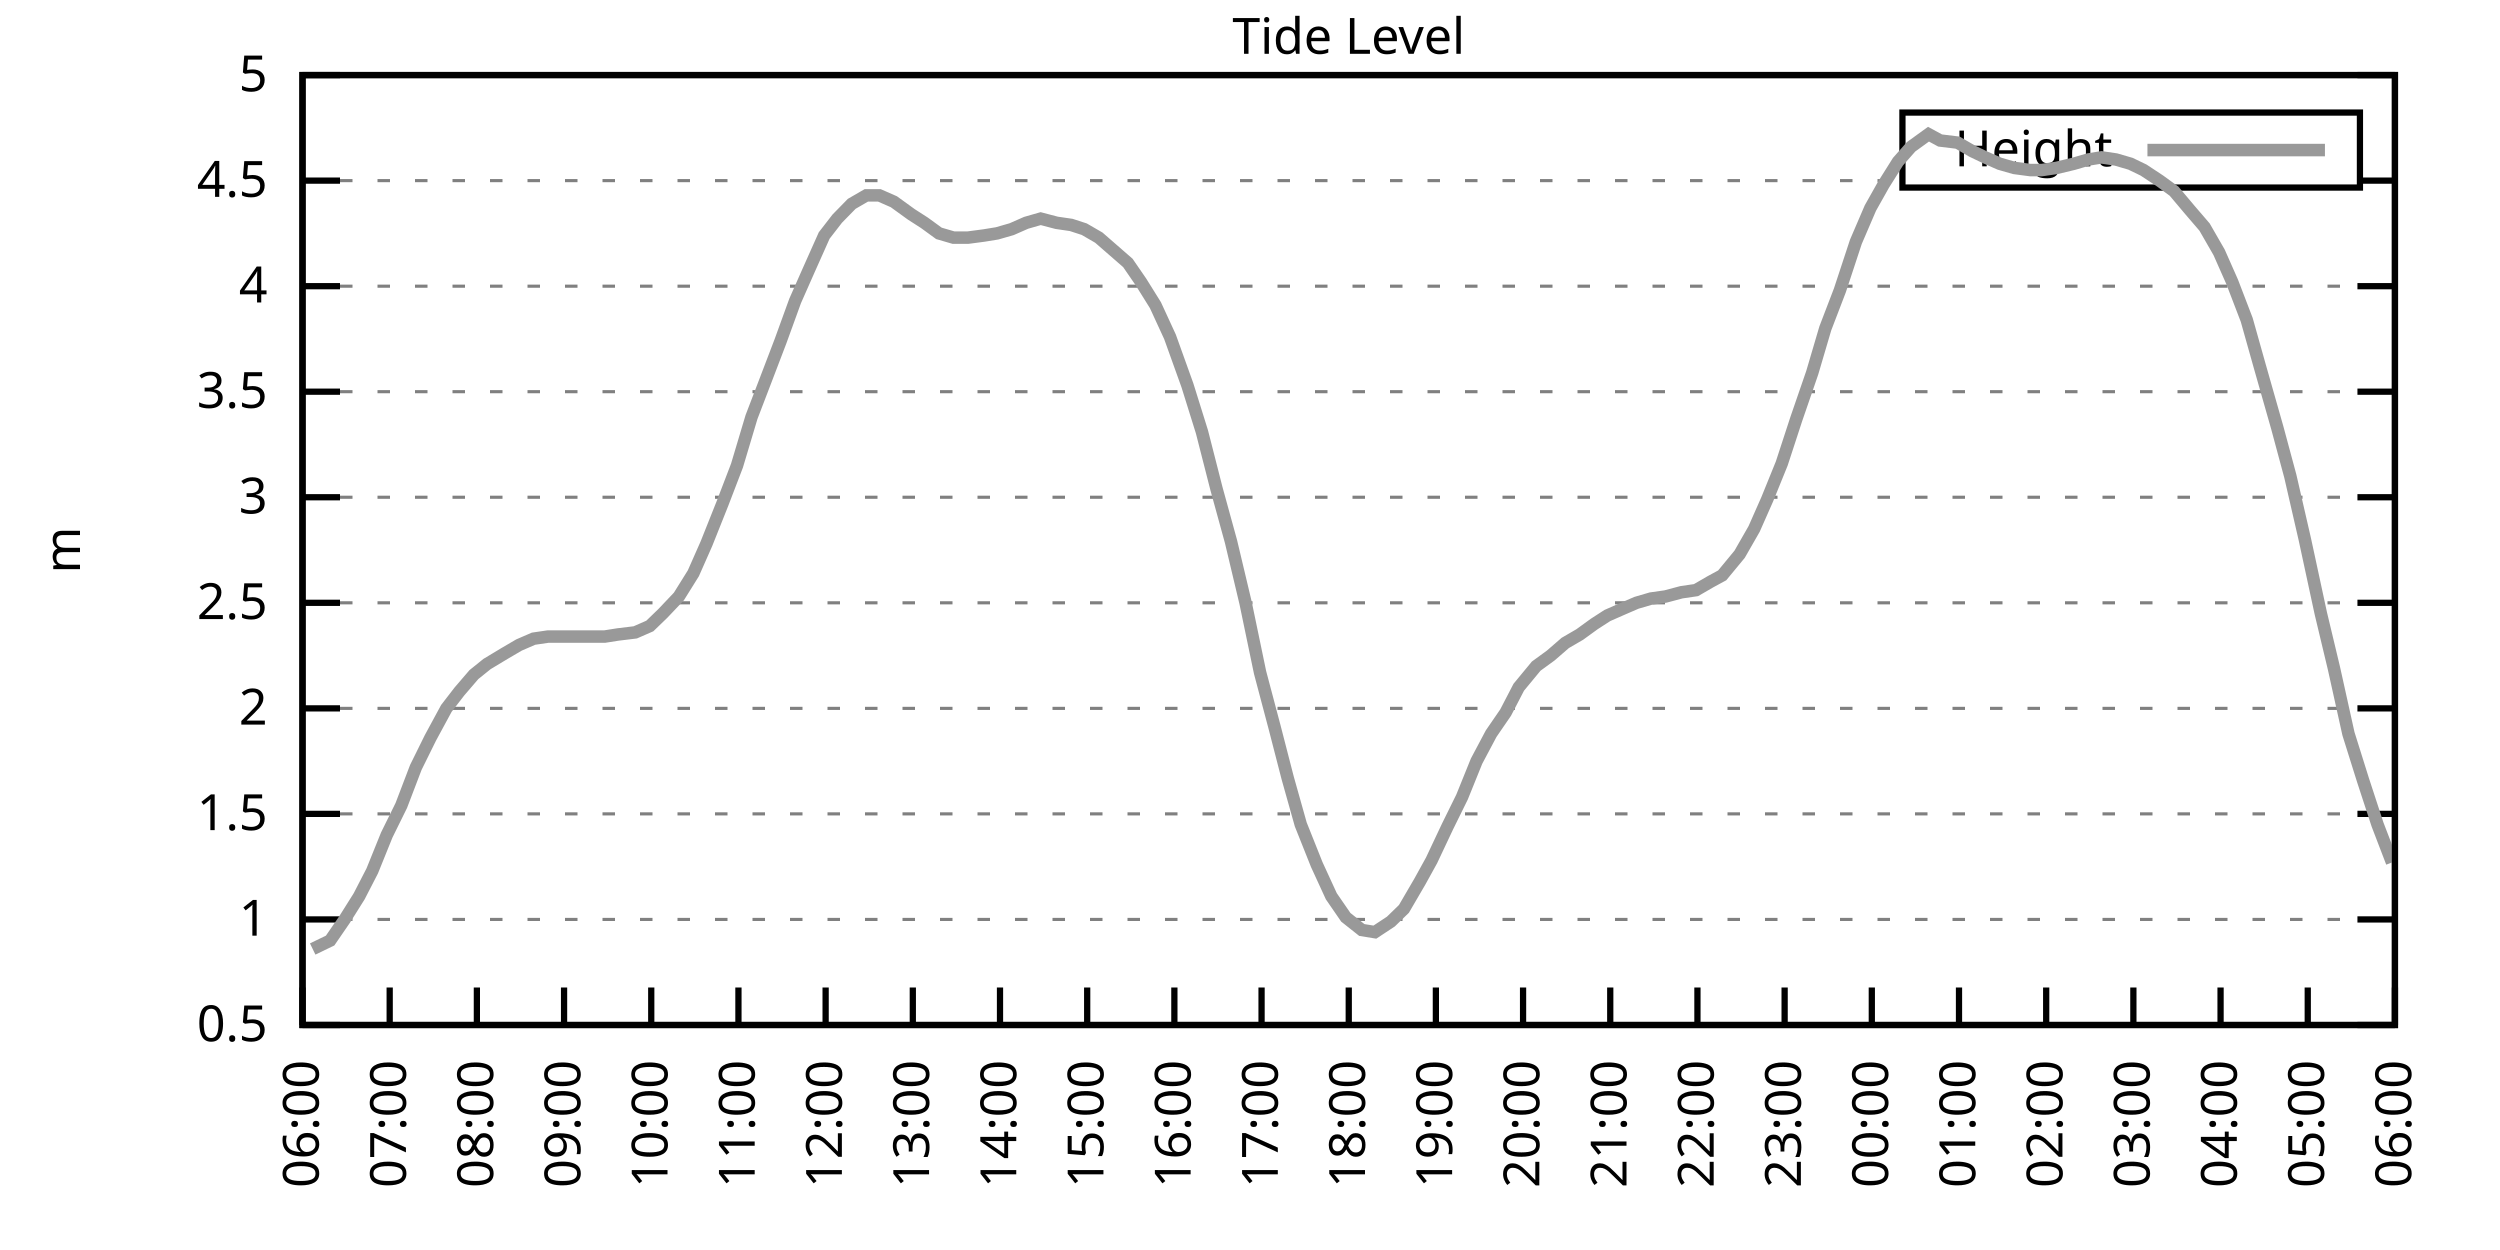
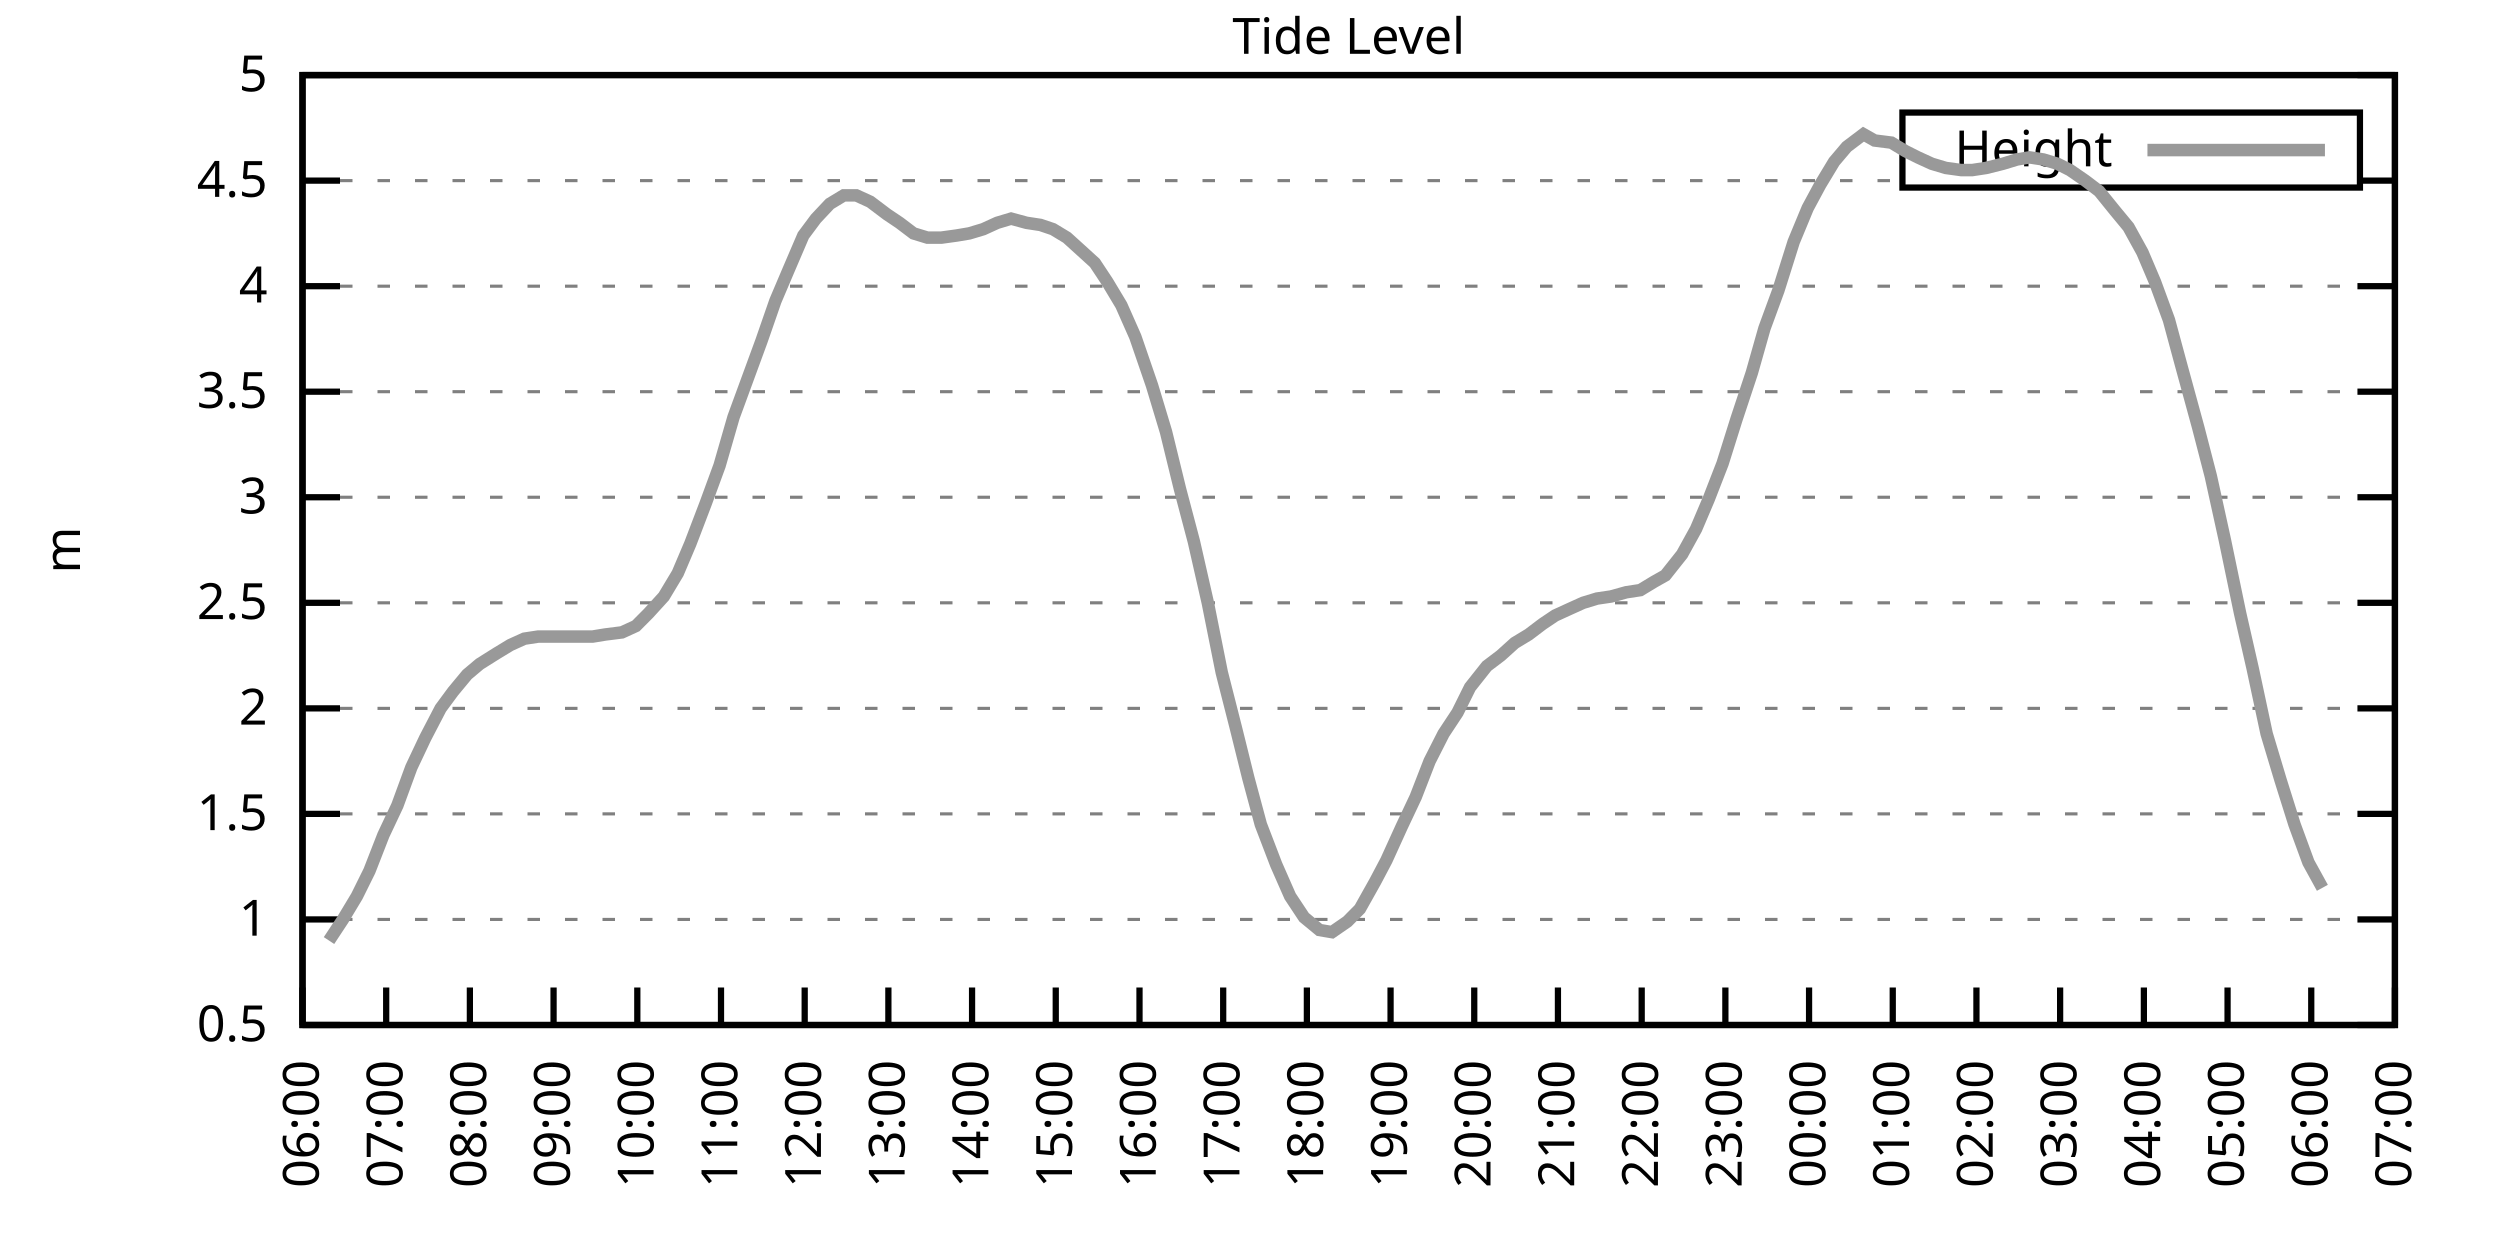
<svg xmlns="http://www.w3.org/2000/svg" xmlns:xlink="http://www.w3.org/1999/xlink" width="400" height="200" viewBox="0 0 400 200">
  <g id="gnuplot_canvas">
    <rect x="0" y="0" width="400" height="200" fill="none" />
    <defs>
      <circle id="gpDot" r="0.5" stroke-width="0.5" stroke="currentColor" />
      <path id="gpPt0" stroke-width="0.333" stroke="currentColor" d="M-1,0 h2 M0,-1 v2" />
      <path id="gpPt1" stroke-width="0.333" stroke="currentColor" d="M-1,-1 L1,1 M1,-1 L-1,1" />
      <path id="gpPt2" stroke-width="0.333" stroke="currentColor" d="M-1,0 L1,0 M0,-1 L0,1 M-1,-1 L1,1 M-1,1 L1,-1" />
      <rect id="gpPt3" stroke-width="0.333" stroke="currentColor" x="-1" y="-1" width="2" height="2" />
      <rect id="gpPt4" stroke-width="0.333" stroke="currentColor" fill="currentColor" x="-1" y="-1" width="2" height="2" />
      <circle id="gpPt5" stroke-width="0.333" stroke="currentColor" cx="0" cy="0" r="1" />
      <use xlink:href="#gpPt5" id="gpPt6" fill="currentColor" stroke="none" />
      <path id="gpPt7" stroke-width="0.333" stroke="currentColor" d="M0,-1.33 L-1.33,0.67 L1.33,0.67 z" />
      <use xlink:href="#gpPt7" id="gpPt8" fill="currentColor" stroke="none" />
      <use xlink:href="#gpPt7" id="gpPt9" stroke="currentColor" transform="rotate(180)" />
      <use xlink:href="#gpPt9" id="gpPt10" fill="currentColor" stroke="none" />
      <use xlink:href="#gpPt3" id="gpPt11" stroke="currentColor" transform="rotate(45)" />
      <use xlink:href="#gpPt11" id="gpPt12" fill="currentColor" stroke="none" />
      <path id="gpPt13" stroke-width="0.333" stroke="currentColor" d="M0,1.330 L1.265,0.411 L0.782,-1.067 L-0.782,-1.076 L-1.265,0.411 z" />
      <use xlink:href="#gpPt13" id="gpPt14" fill="currentColor" stroke="none" />
      <filter id="textbox" filterUnits="objectBoundingBox" x="0" y="0" height="1" width="1">
        <feFlood flood-color="white" flood-opacity="1" result="bgnd" />
        <feComposite in="SourceGraphic" in2="bgnd" operator="atop" />
      </filter>
      <filter id="greybox" filterUnits="objectBoundingBox" x="0" y="0" height="1" width="1">
        <feFlood flood-color="lightgrey" flood-opacity="1" result="grey" />
        <feComposite in="SourceGraphic" in2="grey" operator="atop" />
      </filter>
    </defs>
    <g fill="none" color="white" stroke="currentColor" stroke-width="1.00" stroke-linecap="butt" stroke-linejoin="miter">
</g>
    <g fill="none" color="black" stroke="currentColor" stroke-width="1.00" stroke-linecap="butt" stroke-linejoin="miter">
      <g stroke="none" shape-rendering="crispEdges">
        <polygon fill="rgb(255, 255, 255)" points="48.40,164.00 383.18,164.00 383.18,12.02 48.40,12.02 " />
      </g>
    </g>
    <g fill="none" color="black" stroke="currentColor" stroke-width="1.00" stroke-linecap="butt" stroke-linejoin="miter">
</g>
    <g fill="none" color="black" stroke="black" stroke-width="0.50" stroke-linecap="butt" stroke-linejoin="miter">
</g>
    <g fill="none" color="gray" stroke="currentColor" stroke-width="0.50" stroke-linecap="butt" stroke-linejoin="miter">
      <path stroke="gray" stroke-dasharray="2,4" class="gridline" d="M48.40,164.00 L383.19,164.00  " />
    </g>
    <g fill="none" color="gray" stroke="gray" stroke-width="1.00" stroke-linecap="butt" stroke-linejoin="miter">
</g>
    <g fill="none" color="black" stroke="currentColor" stroke-width="1.00" stroke-linecap="butt" stroke-linejoin="miter">
      <path stroke="black" d="M48.40,164.00 L54.40,164.00 M383.19,164.00 L377.19,164.00  " />
      <g transform="translate(42.80,166.60)" stroke="none" fill="black" font-family="Sans" font-size="8.00" text-anchor="end">
        <text>
          <tspan font-family="Sans"> 0.5</tspan>
        </text>
      </g>
    </g>
    <g fill="none" color="black" stroke="currentColor" stroke-width="1.00" stroke-linecap="butt" stroke-linejoin="miter">
</g>
    <g fill="none" color="black" stroke="black" stroke-width="0.50" stroke-linecap="butt" stroke-linejoin="miter">
</g>
    <g fill="none" color="gray" stroke="currentColor" stroke-width="0.50" stroke-linecap="butt" stroke-linejoin="miter">
      <path stroke="gray" stroke-dasharray="2,4" class="gridline" d="M48.40,147.11 L383.19,147.11  " />
    </g>
    <g fill="none" color="gray" stroke="gray" stroke-width="1.00" stroke-linecap="butt" stroke-linejoin="miter">
</g>
    <g fill="none" color="black" stroke="currentColor" stroke-width="1.00" stroke-linecap="butt" stroke-linejoin="miter">
      <path stroke="black" d="M48.40,147.11 L54.40,147.11 M383.19,147.11 L377.19,147.11  " />
      <g transform="translate(42.80,149.71)" stroke="none" fill="black" font-family="Sans" font-size="8.00" text-anchor="end">
        <text>
          <tspan font-family="Sans"> 1</tspan>
        </text>
      </g>
    </g>
    <g fill="none" color="black" stroke="currentColor" stroke-width="1.00" stroke-linecap="butt" stroke-linejoin="miter">
</g>
    <g fill="none" color="black" stroke="black" stroke-width="0.50" stroke-linecap="butt" stroke-linejoin="miter">
</g>
    <g fill="none" color="gray" stroke="currentColor" stroke-width="0.50" stroke-linecap="butt" stroke-linejoin="miter">
      <path stroke="gray" stroke-dasharray="2,4" class="gridline" d="M48.40,130.22 L383.19,130.22  " />
    </g>
    <g fill="none" color="gray" stroke="gray" stroke-width="1.00" stroke-linecap="butt" stroke-linejoin="miter">
</g>
    <g fill="none" color="black" stroke="currentColor" stroke-width="1.00" stroke-linecap="butt" stroke-linejoin="miter">
      <path stroke="black" d="M48.40,130.22 L54.40,130.22 M383.19,130.22 L377.19,130.22  " />
      <g transform="translate(42.80,132.82)" stroke="none" fill="black" font-family="Sans" font-size="8.00" text-anchor="end">
        <text>
          <tspan font-family="Sans"> 1.5</tspan>
        </text>
      </g>
    </g>
    <g fill="none" color="black" stroke="currentColor" stroke-width="1.00" stroke-linecap="butt" stroke-linejoin="miter">
</g>
    <g fill="none" color="black" stroke="black" stroke-width="0.50" stroke-linecap="butt" stroke-linejoin="miter">
</g>
    <g fill="none" color="gray" stroke="currentColor" stroke-width="0.50" stroke-linecap="butt" stroke-linejoin="miter">
      <path stroke="gray" stroke-dasharray="2,4" class="gridline" d="M48.40,113.34 L383.19,113.34  " />
    </g>
    <g fill="none" color="gray" stroke="gray" stroke-width="1.00" stroke-linecap="butt" stroke-linejoin="miter">
</g>
    <g fill="none" color="black" stroke="currentColor" stroke-width="1.00" stroke-linecap="butt" stroke-linejoin="miter">
      <path stroke="black" d="M48.40,113.34 L54.40,113.34 M383.19,113.34 L377.19,113.34  " />
      <g transform="translate(42.80,115.94)" stroke="none" fill="black" font-family="Sans" font-size="8.00" text-anchor="end">
        <text>
          <tspan font-family="Sans"> 2</tspan>
        </text>
      </g>
    </g>
    <g fill="none" color="black" stroke="currentColor" stroke-width="1.00" stroke-linecap="butt" stroke-linejoin="miter">
</g>
    <g fill="none" color="black" stroke="black" stroke-width="0.50" stroke-linecap="butt" stroke-linejoin="miter">
</g>
    <g fill="none" color="gray" stroke="currentColor" stroke-width="0.50" stroke-linecap="butt" stroke-linejoin="miter">
      <path stroke="gray" stroke-dasharray="2,4" class="gridline" d="M48.40,96.45 L383.19,96.45  " />
    </g>
    <g fill="none" color="gray" stroke="gray" stroke-width="1.00" stroke-linecap="butt" stroke-linejoin="miter">
</g>
    <g fill="none" color="black" stroke="currentColor" stroke-width="1.00" stroke-linecap="butt" stroke-linejoin="miter">
      <path stroke="black" d="M48.40,96.45 L54.40,96.45 M383.19,96.45 L377.19,96.45  " />
      <g transform="translate(42.80,99.05)" stroke="none" fill="black" font-family="Sans" font-size="8.00" text-anchor="end">
        <text>
          <tspan font-family="Sans"> 2.5</tspan>
        </text>
      </g>
    </g>
    <g fill="none" color="black" stroke="currentColor" stroke-width="1.00" stroke-linecap="butt" stroke-linejoin="miter">
</g>
    <g fill="none" color="black" stroke="black" stroke-width="0.50" stroke-linecap="butt" stroke-linejoin="miter">
</g>
    <g fill="none" color="gray" stroke="currentColor" stroke-width="0.50" stroke-linecap="butt" stroke-linejoin="miter">
      <path stroke="gray" stroke-dasharray="2,4" class="gridline" d="M48.40,79.56 L383.19,79.56  " />
    </g>
    <g fill="none" color="gray" stroke="gray" stroke-width="1.00" stroke-linecap="butt" stroke-linejoin="miter">
</g>
    <g fill="none" color="black" stroke="currentColor" stroke-width="1.00" stroke-linecap="butt" stroke-linejoin="miter">
      <path stroke="black" d="M48.40,79.56 L54.40,79.56 M383.19,79.56 L377.19,79.56  " />
      <g transform="translate(42.80,82.16)" stroke="none" fill="black" font-family="Sans" font-size="8.00" text-anchor="end">
        <text>
          <tspan font-family="Sans"> 3</tspan>
        </text>
      </g>
    </g>
    <g fill="none" color="black" stroke="currentColor" stroke-width="1.00" stroke-linecap="butt" stroke-linejoin="miter">
</g>
    <g fill="none" color="black" stroke="black" stroke-width="0.50" stroke-linecap="butt" stroke-linejoin="miter">
</g>
    <g fill="none" color="gray" stroke="currentColor" stroke-width="0.50" stroke-linecap="butt" stroke-linejoin="miter">
      <path stroke="gray" stroke-dasharray="2,4" class="gridline" d="M48.40,62.67 L383.19,62.67  " />
    </g>
    <g fill="none" color="gray" stroke="gray" stroke-width="1.00" stroke-linecap="butt" stroke-linejoin="miter">
</g>
    <g fill="none" color="black" stroke="currentColor" stroke-width="1.00" stroke-linecap="butt" stroke-linejoin="miter">
      <path stroke="black" d="M48.40,62.67 L54.40,62.67 M383.19,62.67 L377.19,62.67  " />
      <g transform="translate(42.80,65.27)" stroke="none" fill="black" font-family="Sans" font-size="8.00" text-anchor="end">
        <text>
          <tspan font-family="Sans"> 3.5</tspan>
        </text>
      </g>
    </g>
    <g fill="none" color="black" stroke="currentColor" stroke-width="1.00" stroke-linecap="butt" stroke-linejoin="miter">
</g>
    <g fill="none" color="black" stroke="black" stroke-width="0.50" stroke-linecap="butt" stroke-linejoin="miter">
</g>
    <g fill="none" color="gray" stroke="currentColor" stroke-width="0.50" stroke-linecap="butt" stroke-linejoin="miter">
      <path stroke="gray" stroke-dasharray="2,4" class="gridline" d="M48.40,45.79 L383.19,45.79  " />
    </g>
    <g fill="none" color="gray" stroke="gray" stroke-width="1.00" stroke-linecap="butt" stroke-linejoin="miter">
</g>
    <g fill="none" color="black" stroke="currentColor" stroke-width="1.00" stroke-linecap="butt" stroke-linejoin="miter">
      <path stroke="black" d="M48.40,45.79 L54.40,45.79 M383.19,45.79 L377.19,45.79  " />
      <g transform="translate(42.80,48.39)" stroke="none" fill="black" font-family="Sans" font-size="8.00" text-anchor="end">
        <text>
          <tspan font-family="Sans"> 4</tspan>
        </text>
      </g>
    </g>
    <g fill="none" color="black" stroke="currentColor" stroke-width="1.00" stroke-linecap="butt" stroke-linejoin="miter">
</g>
    <g fill="none" color="black" stroke="black" stroke-width="0.50" stroke-linecap="butt" stroke-linejoin="miter">
</g>
    <g fill="none" color="gray" stroke="currentColor" stroke-width="0.50" stroke-linecap="butt" stroke-linejoin="miter">
      <path stroke="gray" stroke-dasharray="2,4" class="gridline" d="M48.40,28.90 L304.39,28.90 M377.59,28.90 L383.19,28.90  " />
    </g>
    <g fill="none" color="gray" stroke="gray" stroke-width="1.00" stroke-linecap="butt" stroke-linejoin="miter">
</g>
    <g fill="none" color="black" stroke="currentColor" stroke-width="1.00" stroke-linecap="butt" stroke-linejoin="miter">
      <path stroke="black" d="M48.40,28.90 L54.40,28.90 M383.19,28.90 L377.19,28.90  " />
      <g transform="translate(42.80,31.50)" stroke="none" fill="black" font-family="Sans" font-size="8.00" text-anchor="end">
        <text>
          <tspan font-family="Sans"> 4.5</tspan>
        </text>
      </g>
    </g>
    <g fill="none" color="black" stroke="currentColor" stroke-width="1.00" stroke-linecap="butt" stroke-linejoin="miter">
</g>
    <g fill="none" color="black" stroke="black" stroke-width="0.50" stroke-linecap="butt" stroke-linejoin="miter">
</g>
    <g fill="none" color="gray" stroke="currentColor" stroke-width="0.50" stroke-linecap="butt" stroke-linejoin="miter">
      <path stroke="gray" stroke-dasharray="2,4" class="gridline" d="M48.40,12.01 L383.19,12.01  " />
    </g>
    <g fill="none" color="gray" stroke="gray" stroke-width="1.00" stroke-linecap="butt" stroke-linejoin="miter">
</g>
    <g fill="none" color="black" stroke="currentColor" stroke-width="1.00" stroke-linecap="butt" stroke-linejoin="miter">
      <path stroke="black" d="M48.40,12.01 L54.40,12.01 M383.19,12.01 L377.19,12.01  " />
      <g transform="translate(42.80,14.61)" stroke="none" fill="black" font-family="Sans" font-size="8.00" text-anchor="end">
        <text>
          <tspan font-family="Sans"> 5</tspan>
        </text>
      </g>
    </g>
    <g fill="none" color="black" stroke="currentColor" stroke-width="1.00" stroke-linecap="butt" stroke-linejoin="miter">
      <path stroke="black" d="M48.40,164.00 L48.40,158.00  " />
      <g transform="translate(51.00,169.60) rotate(270.00)" stroke="none" fill="black" font-family="Sans" font-size="8.00" text-anchor="end">
        <text>
          <tspan font-family="Sans">06:00</tspan>
        </text>
      </g>
    </g>
    <g fill="none" color="black" stroke="currentColor" stroke-width="1.00" stroke-linecap="butt" stroke-linejoin="miter">
-       <path stroke="black" d="M62.35,164.00 L62.35,158.00  " />
-       <g transform="translate(64.95,169.60) rotate(270.00)" stroke="none" fill="black" font-family="Sans" font-size="8.00" text-anchor="end">
+       <path stroke="black" d="M61.79,164.00 L61.79,158.00  " />
+       <g transform="translate(64.39,169.60) rotate(270.00)" stroke="none" fill="black" font-family="Sans" font-size="8.00" text-anchor="end">
        <text>
          <tspan font-family="Sans">07:00</tspan>
        </text>
      </g>
    </g>
    <g fill="none" color="black" stroke="currentColor" stroke-width="1.00" stroke-linecap="butt" stroke-linejoin="miter">
-       <path stroke="black" d="M76.30,164.00 L76.30,158.00  " />
-       <g transform="translate(78.90,169.60) rotate(270.00)" stroke="none" fill="black" font-family="Sans" font-size="8.00" text-anchor="end">
+       <path stroke="black" d="M75.18,164.00 L75.18,158.00  " />
+       <g transform="translate(77.78,169.60) rotate(270.00)" stroke="none" fill="black" font-family="Sans" font-size="8.00" text-anchor="end">
        <text>
          <tspan font-family="Sans">08:00</tspan>
        </text>
      </g>
    </g>
    <g fill="none" color="black" stroke="currentColor" stroke-width="1.00" stroke-linecap="butt" stroke-linejoin="miter">
-       <path stroke="black" d="M90.25,164.00 L90.25,158.00  " />
-       <g transform="translate(92.85,169.60) rotate(270.00)" stroke="none" fill="black" font-family="Sans" font-size="8.00" text-anchor="end">
+       <path stroke="black" d="M88.57,164.00 L88.57,158.00  " />
+       <g transform="translate(91.17,169.60) rotate(270.00)" stroke="none" fill="black" font-family="Sans" font-size="8.00" text-anchor="end">
        <text>
          <tspan font-family="Sans">09:00</tspan>
        </text>
      </g>
    </g>
    <g fill="none" color="black" stroke="currentColor" stroke-width="1.00" stroke-linecap="butt" stroke-linejoin="miter">
-       <path stroke="black" d="M104.20,164.00 L104.20,158.00  " />
-       <g transform="translate(106.80,169.60) rotate(270.00)" stroke="none" fill="black" font-family="Sans" font-size="8.00" text-anchor="end">
+       <path stroke="black" d="M101.97,164.00 L101.97,158.00  " />
+       <g transform="translate(104.57,169.60) rotate(270.00)" stroke="none" fill="black" font-family="Sans" font-size="8.00" text-anchor="end">
        <text>
          <tspan font-family="Sans">10:00</tspan>
        </text>
      </g>
    </g>
    <g fill="none" color="black" stroke="currentColor" stroke-width="1.00" stroke-linecap="butt" stroke-linejoin="miter">
-       <path stroke="black" d="M118.15,164.00 L118.15,158.00  " />
-       <g transform="translate(120.75,169.60) rotate(270.00)" stroke="none" fill="black" font-family="Sans" font-size="8.00" text-anchor="end">
+       <path stroke="black" d="M115.36,164.00 L115.36,158.00  " />
+       <g transform="translate(117.96,169.60) rotate(270.00)" stroke="none" fill="black" font-family="Sans" font-size="8.00" text-anchor="end">
        <text>
          <tspan font-family="Sans">11:00</tspan>
        </text>
      </g>
    </g>
    <g fill="none" color="black" stroke="currentColor" stroke-width="1.00" stroke-linecap="butt" stroke-linejoin="miter">
-       <path stroke="black" d="M132.10,164.00 L132.10,158.00  " />
-       <g transform="translate(134.70,169.60) rotate(270.00)" stroke="none" fill="black" font-family="Sans" font-size="8.00" text-anchor="end">
+       <path stroke="black" d="M128.75,164.00 L128.75,158.00  " />
+       <g transform="translate(131.35,169.60) rotate(270.00)" stroke="none" fill="black" font-family="Sans" font-size="8.00" text-anchor="end">
        <text>
          <tspan font-family="Sans">12:00</tspan>
        </text>
      </g>
    </g>
    <g fill="none" color="black" stroke="currentColor" stroke-width="1.00" stroke-linecap="butt" stroke-linejoin="miter">
-       <path stroke="black" d="M146.05,164.00 L146.05,158.00  " />
-       <g transform="translate(148.65,169.60) rotate(270.00)" stroke="none" fill="black" font-family="Sans" font-size="8.00" text-anchor="end">
+       <path stroke="black" d="M142.14,164.00 L142.14,158.00  " />
+       <g transform="translate(144.74,169.60) rotate(270.00)" stroke="none" fill="black" font-family="Sans" font-size="8.00" text-anchor="end">
        <text>
          <tspan font-family="Sans">13:00</tspan>
        </text>
      </g>
    </g>
    <g fill="none" color="black" stroke="currentColor" stroke-width="1.00" stroke-linecap="butt" stroke-linejoin="miter">
-       <path stroke="black" d="M160.00,164.00 L160.00,158.00  " />
-       <g transform="translate(162.60,169.60) rotate(270.00)" stroke="none" fill="black" font-family="Sans" font-size="8.00" text-anchor="end">
+       <path stroke="black" d="M155.53,164.00 L155.53,158.00  " />
+       <g transform="translate(158.13,169.60) rotate(270.00)" stroke="none" fill="black" font-family="Sans" font-size="8.00" text-anchor="end">
        <text>
          <tspan font-family="Sans">14:00</tspan>
        </text>
      </g>
    </g>
    <g fill="none" color="black" stroke="currentColor" stroke-width="1.00" stroke-linecap="butt" stroke-linejoin="miter">
-       <path stroke="black" d="M173.95,164.00 L173.95,158.00  " />
-       <g transform="translate(176.55,169.60) rotate(270.00)" stroke="none" fill="black" font-family="Sans" font-size="8.00" text-anchor="end">
+       <path stroke="black" d="M168.92,164.00 L168.92,158.00  " />
+       <g transform="translate(171.52,169.60) rotate(270.00)" stroke="none" fill="black" font-family="Sans" font-size="8.00" text-anchor="end">
        <text>
          <tspan font-family="Sans">15:00</tspan>
        </text>
      </g>
    </g>
    <g fill="none" color="black" stroke="currentColor" stroke-width="1.00" stroke-linecap="butt" stroke-linejoin="miter">
-       <path stroke="black" d="M187.90,164.00 L187.90,158.00  " />
-       <g transform="translate(190.50,169.60) rotate(270.00)" stroke="none" fill="black" font-family="Sans" font-size="8.00" text-anchor="end">
+       <path stroke="black" d="M182.32,164.00 L182.32,158.00  " />
+       <g transform="translate(184.92,169.60) rotate(270.00)" stroke="none" fill="black" font-family="Sans" font-size="8.00" text-anchor="end">
        <text>
          <tspan font-family="Sans">16:00</tspan>
        </text>
      </g>
    </g>
    <g fill="none" color="black" stroke="currentColor" stroke-width="1.00" stroke-linecap="butt" stroke-linejoin="miter">
-       <path stroke="black" d="M201.85,164.00 L201.85,158.00  " />
-       <g transform="translate(204.45,169.60) rotate(270.00)" stroke="none" fill="black" font-family="Sans" font-size="8.00" text-anchor="end">
+       <path stroke="black" d="M195.71,164.00 L195.71,158.00  " />
+       <g transform="translate(198.31,169.60) rotate(270.00)" stroke="none" fill="black" font-family="Sans" font-size="8.00" text-anchor="end">
        <text>
          <tspan font-family="Sans">17:00</tspan>
        </text>
      </g>
    </g>
    <g fill="none" color="black" stroke="currentColor" stroke-width="1.00" stroke-linecap="butt" stroke-linejoin="miter">
-       <path stroke="black" d="M215.80,164.00 L215.80,158.00  " />
-       <g transform="translate(218.40,169.60) rotate(270.00)" stroke="none" fill="black" font-family="Sans" font-size="8.00" text-anchor="end">
+       <path stroke="black" d="M209.10,164.00 L209.10,158.00  " />
+       <g transform="translate(211.70,169.60) rotate(270.00)" stroke="none" fill="black" font-family="Sans" font-size="8.00" text-anchor="end">
        <text>
          <tspan font-family="Sans">18:00</tspan>
        </text>
      </g>
    </g>
    <g fill="none" color="black" stroke="currentColor" stroke-width="1.00" stroke-linecap="butt" stroke-linejoin="miter">
-       <path stroke="black" d="M229.74,164.00 L229.74,158.00  " />
-       <g transform="translate(232.34,169.60) rotate(270.00)" stroke="none" fill="black" font-family="Sans" font-size="8.00" text-anchor="end">
+       <path stroke="black" d="M222.49,164.00 L222.49,158.00  " />
+       <g transform="translate(225.09,169.60) rotate(270.00)" stroke="none" fill="black" font-family="Sans" font-size="8.00" text-anchor="end">
        <text>
          <tspan font-family="Sans">19:00</tspan>
        </text>
      </g>
    </g>
    <g fill="none" color="black" stroke="currentColor" stroke-width="1.00" stroke-linecap="butt" stroke-linejoin="miter">
-       <path stroke="black" d="M243.69,164.00 L243.69,158.00  " />
-       <g transform="translate(246.29,169.60) rotate(270.00)" stroke="none" fill="black" font-family="Sans" font-size="8.00" text-anchor="end">
+       <path stroke="black" d="M235.88,164.00 L235.88,158.00  " />
+       <g transform="translate(238.48,169.60) rotate(270.00)" stroke="none" fill="black" font-family="Sans" font-size="8.00" text-anchor="end">
        <text>
          <tspan font-family="Sans">20:00</tspan>
        </text>
      </g>
    </g>
    <g fill="none" color="black" stroke="currentColor" stroke-width="1.00" stroke-linecap="butt" stroke-linejoin="miter">
-       <path stroke="black" d="M257.64,164.00 L257.64,158.00  " />
-       <g transform="translate(260.24,169.60) rotate(270.00)" stroke="none" fill="black" font-family="Sans" font-size="8.00" text-anchor="end">
+       <path stroke="black" d="M249.27,164.00 L249.27,158.00  " />
+       <g transform="translate(251.87,169.60) rotate(270.00)" stroke="none" fill="black" font-family="Sans" font-size="8.00" text-anchor="end">
        <text>
          <tspan font-family="Sans">21:00</tspan>
        </text>
      </g>
    </g>
    <g fill="none" color="black" stroke="currentColor" stroke-width="1.00" stroke-linecap="butt" stroke-linejoin="miter">
-       <path stroke="black" d="M271.59,164.00 L271.59,158.00  " />
-       <g transform="translate(274.19,169.60) rotate(270.00)" stroke="none" fill="black" font-family="Sans" font-size="8.00" text-anchor="end">
+       <path stroke="black" d="M262.67,164.00 L262.67,158.00  " />
+       <g transform="translate(265.27,169.60) rotate(270.00)" stroke="none" fill="black" font-family="Sans" font-size="8.00" text-anchor="end">
        <text>
          <tspan font-family="Sans">22:00</tspan>
        </text>
      </g>
    </g>
    <g fill="none" color="black" stroke="currentColor" stroke-width="1.00" stroke-linecap="butt" stroke-linejoin="miter">
-       <path stroke="black" d="M285.54,164.00 L285.54,158.00  " />
-       <g transform="translate(288.14,169.60) rotate(270.00)" stroke="none" fill="black" font-family="Sans" font-size="8.00" text-anchor="end">
+       <path stroke="black" d="M276.06,164.00 L276.06,158.00  " />
+       <g transform="translate(278.66,169.60) rotate(270.00)" stroke="none" fill="black" font-family="Sans" font-size="8.00" text-anchor="end">
        <text>
          <tspan font-family="Sans">23:00</tspan>
        </text>
      </g>
    </g>
    <g fill="none" color="black" stroke="currentColor" stroke-width="1.00" stroke-linecap="butt" stroke-linejoin="miter">
-       <path stroke="black" d="M299.49,164.00 L299.49,158.00  " />
-       <g transform="translate(302.09,169.60) rotate(270.00)" stroke="none" fill="black" font-family="Sans" font-size="8.00" text-anchor="end">
+       <path stroke="black" d="M289.45,164.00 L289.45,158.00  " />
+       <g transform="translate(292.05,169.60) rotate(270.00)" stroke="none" fill="black" font-family="Sans" font-size="8.00" text-anchor="end">
        <text>
          <tspan font-family="Sans">00:00</tspan>
        </text>
      </g>
    </g>
    <g fill="none" color="black" stroke="currentColor" stroke-width="1.00" stroke-linecap="butt" stroke-linejoin="miter">
-       <path stroke="black" d="M313.44,164.00 L313.44,158.00  " />
-       <g transform="translate(316.04,169.60) rotate(270.00)" stroke="none" fill="black" font-family="Sans" font-size="8.00" text-anchor="end">
+       <path stroke="black" d="M302.84,164.00 L302.84,158.00  " />
+       <g transform="translate(305.44,169.60) rotate(270.00)" stroke="none" fill="black" font-family="Sans" font-size="8.00" text-anchor="end">
        <text>
          <tspan font-family="Sans">01:00</tspan>
        </text>
      </g>
    </g>
    <g fill="none" color="black" stroke="currentColor" stroke-width="1.00" stroke-linecap="butt" stroke-linejoin="miter">
-       <path stroke="black" d="M327.39,164.00 L327.39,158.00  " />
-       <g transform="translate(329.99,169.60) rotate(270.00)" stroke="none" fill="black" font-family="Sans" font-size="8.00" text-anchor="end">
+       <path stroke="black" d="M316.23,164.00 L316.23,158.00  " />
+       <g transform="translate(318.83,169.60) rotate(270.00)" stroke="none" fill="black" font-family="Sans" font-size="8.00" text-anchor="end">
        <text>
          <tspan font-family="Sans">02:00</tspan>
        </text>
      </g>
    </g>
    <g fill="none" color="black" stroke="currentColor" stroke-width="1.00" stroke-linecap="butt" stroke-linejoin="miter">
-       <path stroke="black" d="M341.34,164.00 L341.34,158.00  " />
-       <g transform="translate(343.94,169.60) rotate(270.00)" stroke="none" fill="black" font-family="Sans" font-size="8.00" text-anchor="end">
+       <path stroke="black" d="M329.62,164.00 L329.62,158.00  " />
+       <g transform="translate(332.22,169.60) rotate(270.00)" stroke="none" fill="black" font-family="Sans" font-size="8.00" text-anchor="end">
        <text>
          <tspan font-family="Sans">03:00</tspan>
        </text>
      </g>
    </g>
    <g fill="none" color="black" stroke="currentColor" stroke-width="1.00" stroke-linecap="butt" stroke-linejoin="miter">
-       <path stroke="black" d="M355.29,164.00 L355.29,158.00  " />
-       <g transform="translate(357.89,169.60) rotate(270.00)" stroke="none" fill="black" font-family="Sans" font-size="8.00" text-anchor="end">
+       <path stroke="black" d="M343.02,164.00 L343.02,158.00  " />
+       <g transform="translate(345.62,169.60) rotate(270.00)" stroke="none" fill="black" font-family="Sans" font-size="8.00" text-anchor="end">
        <text>
          <tspan font-family="Sans">04:00</tspan>
        </text>
      </g>
    </g>
    <g fill="none" color="black" stroke="currentColor" stroke-width="1.00" stroke-linecap="butt" stroke-linejoin="miter">
-       <path stroke="black" d="M369.24,164.00 L369.24,158.00  " />
-       <g transform="translate(371.84,169.60) rotate(270.00)" stroke="none" fill="black" font-family="Sans" font-size="8.00" text-anchor="end">
+       <path stroke="black" d="M356.41,164.00 L356.41,158.00  " />
+       <g transform="translate(359.01,169.60) rotate(270.00)" stroke="none" fill="black" font-family="Sans" font-size="8.00" text-anchor="end">
        <text>
          <tspan font-family="Sans">05:00</tspan>
+         </text>
+       </g>
+     </g>
+     <g fill="none" color="black" stroke="currentColor" stroke-width="1.00" stroke-linecap="butt" stroke-linejoin="miter">
+       <path stroke="black" d="M369.80,164.00 L369.80,158.00  " />
+       <g transform="translate(372.40,169.60) rotate(270.00)" stroke="none" fill="black" font-family="Sans" font-size="8.00" text-anchor="end">
+         <text>
+           <tspan font-family="Sans">06:00</tspan>
        </text>
      </g>
    </g>
    <g fill="none" color="black" stroke="currentColor" stroke-width="1.00" stroke-linecap="butt" stroke-linejoin="miter">
      <path stroke="black" d="M383.19,164.00 L383.19,158.00  " />
      <g transform="translate(385.79,169.60) rotate(270.00)" stroke="none" fill="black" font-family="Sans" font-size="8.00" text-anchor="end">
        <text>
-           <tspan font-family="Sans">06:00</tspan>
+           <tspan font-family="Sans">07:00</tspan>
        </text>
      </g>
    </g>
    <g fill="none" color="black" stroke="currentColor" stroke-width="1.00" stroke-linecap="butt" stroke-linejoin="miter">
</g>
    <g fill="none" color="black" stroke="currentColor" stroke-width="1.00" stroke-linecap="butt" stroke-linejoin="miter">
      <path stroke="black" d="M48.40,12.01 L48.40,164.00 L383.19,164.00 L383.19,12.01 L48.40,12.01 Z  " />
    </g>
    <g fill="none" color="black" stroke="currentColor" stroke-width="1.00" stroke-linecap="butt" stroke-linejoin="miter">
</g>
    <g fill="none" color="black" stroke="currentColor" stroke-width="1.00" stroke-linecap="butt" stroke-linejoin="miter">
      <path stroke="black" d="M304.39,30.01 L304.39,18.01 L377.59,18.01 L377.59,30.01 L304.39,30.01 Z  " />
    </g>
    <g id="Tide_level_plot_1">
      <g fill="none" color="white" stroke="black" stroke-width="2.00" stroke-linecap="butt" stroke-linejoin="miter">
</g>
      <g fill="none" color="black" stroke="currentColor" stroke-width="2.00" stroke-linecap="butt" stroke-linejoin="miter">
        <g transform="translate(337.99,26.61)" stroke="none" fill="black" font-family="Sans" font-size="8.00" text-anchor="end">
          <text>
            <tspan font-family="Sans">Height</tspan>
          </text>
        </g>
      </g>
      <g fill="none" color="black" stroke="currentColor" stroke-width="2.00" stroke-linecap="butt" stroke-linejoin="miter">
-         <path stroke="rgb(153, 153, 153)" d="M343.59,24.01 L371.99,24.01 M50.03,151.84 L52.82,150.49 L55.14,147.11 L57.47,143.40 L59.56,139.34 L61.88,133.60   L64.21,128.87 L66.53,122.79 L68.86,118.07 L71.42,113.34 L73.51,110.63 L75.83,107.93 L77.93,106.24 L80.72,104.56   L83.04,103.20 L85.37,102.19 L87.69,101.85 L90.02,101.85 L92.11,101.85 L94.43,101.85 L96.76,101.85 L98.85,101.52   L101.64,101.18 L103.97,100.16 L106.06,98.14 L108.62,95.44 L110.94,91.72 L113.03,86.99 L115.59,80.57 L117.92,74.49   L120.24,66.73 L122.57,60.65 L124.89,54.57 L127.22,48.15 L129.31,43.42 L131.87,37.68 L133.96,34.98 L136.28,32.61   L138.61,31.26 L140.70,31.26 L143.02,32.28 L145.81,34.30 L147.91,35.65 L150.23,37.34 L152.56,38.02 L154.88,38.02   L157.44,37.68 L159.53,37.34 L161.86,36.67 L164.18,35.65 L166.51,34.98 L169.06,35.65 L171.39,35.99 L173.48,36.67   L175.81,38.02 L178.13,40.04 L180.46,42.07 L182.55,45.11 L184.87,48.83 L187.20,53.89 L189.99,61.66 L192.31,69.09   L194.64,78.21 L196.96,86.65 L199.29,96.45 L201.61,107.59 L203.94,116.38 L206.03,124.48 L208.12,131.91 L210.68,138.33   L213.01,143.40 L215.33,146.77 L217.89,148.80 L219.98,149.14 L222.54,147.45 L224.63,145.42 L227.19,141.03 L229.05,137.66   L231.60,132.25 L233.93,127.52 L236.25,121.78 L238.58,117.39 L240.90,114.01 L243.00,109.96 L245.79,106.58 L248.11,104.89   L250.44,102.87 L252.76,101.52 L255.09,99.83 L257.18,98.48 L259.50,97.46 L261.83,96.45 L264.15,95.77 L266.48,95.44   L269.04,94.76 L271.36,94.42 L273.69,93.07 L275.55,92.06 L278.34,88.68 L280.66,84.63 L282.75,79.90 L285.08,74.16   L287.40,67.06 L289.96,59.63 L292.05,52.54 L294.38,46.46 L296.94,38.69 L299.26,33.29 L301.35,29.57 L303.68,25.86   L305.77,23.49 L308.56,21.47 L310.42,22.48 L313.21,22.82 L315.53,24.17 L317.63,25.18 L319.95,26.20 L322.28,26.87   L324.83,27.21 L326.69,27.21 L329.02,26.87 L331.81,26.20 L334.13,25.52 L336.23,25.18 L338.55,25.52 L340.88,26.20   L342.97,27.21 L345.53,28.90 L347.85,30.59 L350.41,33.63 L352.73,36.33 L355.06,40.38 L357.15,45.11 L359.48,51.19   L361.57,58.62 L364.36,68.42 L366.45,76.18 L368.78,86.32 L371.33,98.14 L373.43,106.92 L375.75,117.39 L378.08,124.82   L380.40,131.91 L382.73,137.99  " />
+         <path stroke="rgb(153, 153, 153)" d="M343.59,24.01 L371.99,24.01 M52.64,150.49 L54.87,147.11 L57.10,143.40 L59.11,139.34 L61.35,133.60 L63.58,128.87   L65.81,122.79 L68.04,118.07 L70.50,113.34 L72.50,110.63 L74.74,107.93 L76.75,106.24 L79.42,104.56 L81.66,103.20   L83.89,102.19 L86.12,101.85 L88.35,101.85 L90.36,101.85 L92.59,101.85 L94.82,101.85 L96.83,101.52 L99.51,101.18   L101.74,100.16 L103.75,98.14 L106.21,95.44 L108.44,91.72 L110.45,86.99 L112.90,80.57 L115.13,74.49 L117.37,66.73   L119.60,60.65 L121.83,54.57 L124.06,48.15 L126.07,43.42 L128.53,37.68 L130.54,34.98 L132.77,32.61 L135.00,31.26   L137.01,31.26 L139.24,32.28 L141.92,34.30 L143.93,35.65 L146.16,37.34 L148.39,38.02 L150.62,38.02 L153.08,37.68   L155.09,37.34 L157.32,36.67 L159.55,35.65 L161.78,34.98 L164.24,35.65 L166.47,35.99 L168.48,36.67 L170.71,38.02   L172.94,40.04 L175.17,42.07 L177.18,45.11 L179.41,48.83 L181.65,53.89 L184.32,61.66 L186.56,69.09 L188.79,78.21   L191.02,86.65 L193.25,96.45 L195.48,107.59 L197.72,116.38 L199.73,124.48 L201.73,131.91 L204.19,138.33 L206.42,143.40   L208.65,146.77 L211.11,148.80 L213.12,149.14 L215.57,147.45 L217.58,145.42 L220.04,141.03 L221.82,137.66 L224.28,132.25   L226.51,127.52 L228.74,121.78 L230.97,117.39 L233.20,114.01 L235.21,109.96 L237.89,106.58 L240.12,104.89 L242.36,102.87   L244.59,101.52 L246.82,99.83 L248.83,98.48 L251.06,97.46 L253.29,96.45 L255.52,95.77 L257.76,95.44 L260.21,94.76   L262.44,94.42 L264.67,93.07 L266.46,92.06 L269.14,88.68 L271.37,84.63 L273.38,79.90 L275.61,74.16 L277.84,67.06   L280.30,59.63 L282.31,52.54 L284.54,46.46 L286.99,38.69 L289.23,33.29 L291.23,29.57 L293.47,25.86 L295.48,23.49   L298.15,21.47 L299.94,22.48 L302.62,22.82 L304.85,24.17 L306.86,25.18 L309.09,26.20 L311.32,26.87 L313.78,27.21   L315.56,27.21 L317.79,26.87 L320.47,26.20 L322.70,25.52 L324.71,25.18 L326.95,25.52 L329.18,26.20 L331.19,27.21   L333.64,28.90 L335.87,30.59 L338.33,33.63 L340.56,36.33 L342.79,40.38 L344.80,45.11 L347.03,51.19 L349.04,58.62   L351.72,68.42 L353.73,76.18 L355.96,86.32 L358.42,98.14 L360.42,106.92 L362.66,117.39 L364.89,124.82 L367.12,131.91   L369.35,137.99 L371.58,142.05  " />
      </g>
    </g>
    <g fill="none" color="black" stroke="currentColor" stroke-width="2.00" stroke-linecap="butt" stroke-linejoin="miter">
</g>
    <g fill="none" color="black" stroke="black" stroke-width="1.00" stroke-linecap="butt" stroke-linejoin="miter">
</g>
    <g fill="none" color="black" stroke="currentColor" stroke-width="1.00" stroke-linecap="butt" stroke-linejoin="miter">
      <path stroke="black" d="M48.40,12.01 L48.40,164.00 L383.19,164.00 L383.19,12.01 L48.40,12.01 Z  " />
      <g transform="translate(12.80,88.01) rotate(270.00)" stroke="none" fill="black" font-family="Sans" font-size="8.00" text-anchor="middle">
        <text>
          <tspan font-family="Sans">m</tspan>
        </text>
      </g>
    </g>
    <g fill="none" color="black" stroke="currentColor" stroke-width="1.00" stroke-linecap="butt" stroke-linejoin="miter">
</g>
    <g fill="none" color="black" stroke="currentColor" stroke-width="1.00" stroke-linecap="butt" stroke-linejoin="miter">
      <g transform="translate(215.79,8.61)" stroke="none" fill="black" font-family="Sans" font-size="8.00" text-anchor="middle">
        <text>
          <tspan font-family="Sans">Tide Level</tspan>
        </text>
      </g>
    </g>
    <g fill="none" color="black" stroke="currentColor" stroke-width="1.00" stroke-linecap="butt" stroke-linejoin="miter">
</g>
  </g>
</svg>
